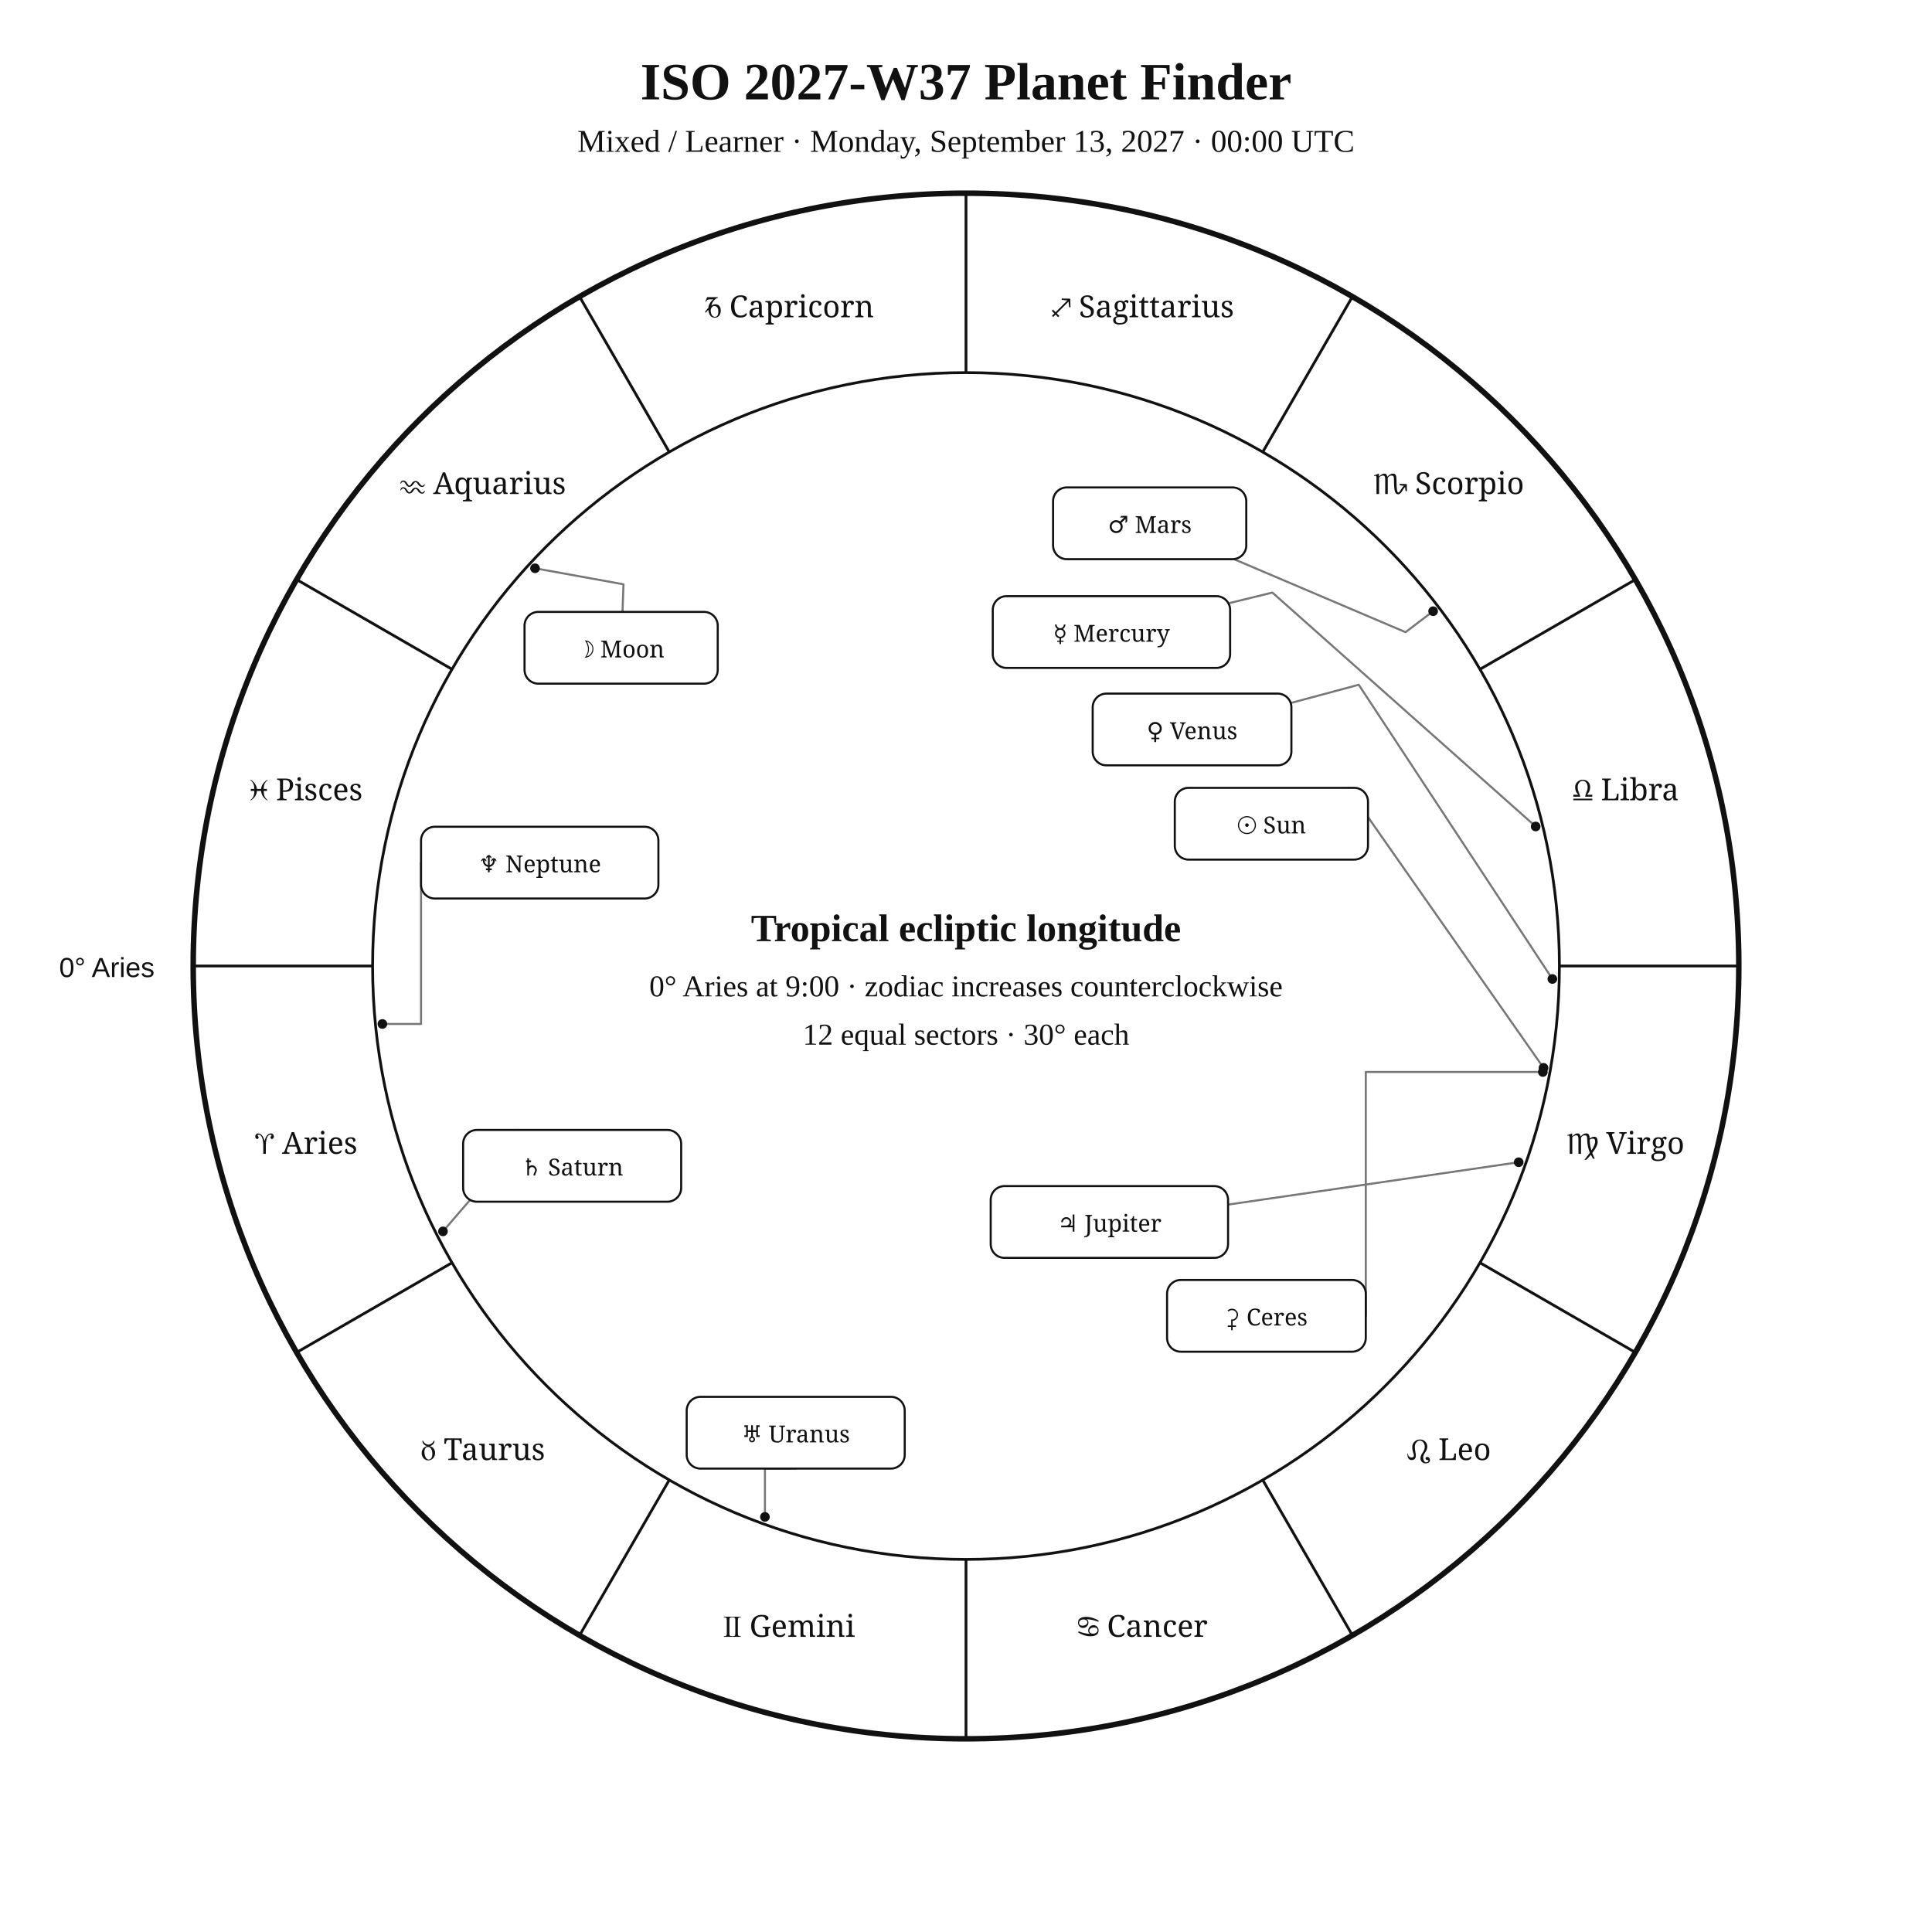
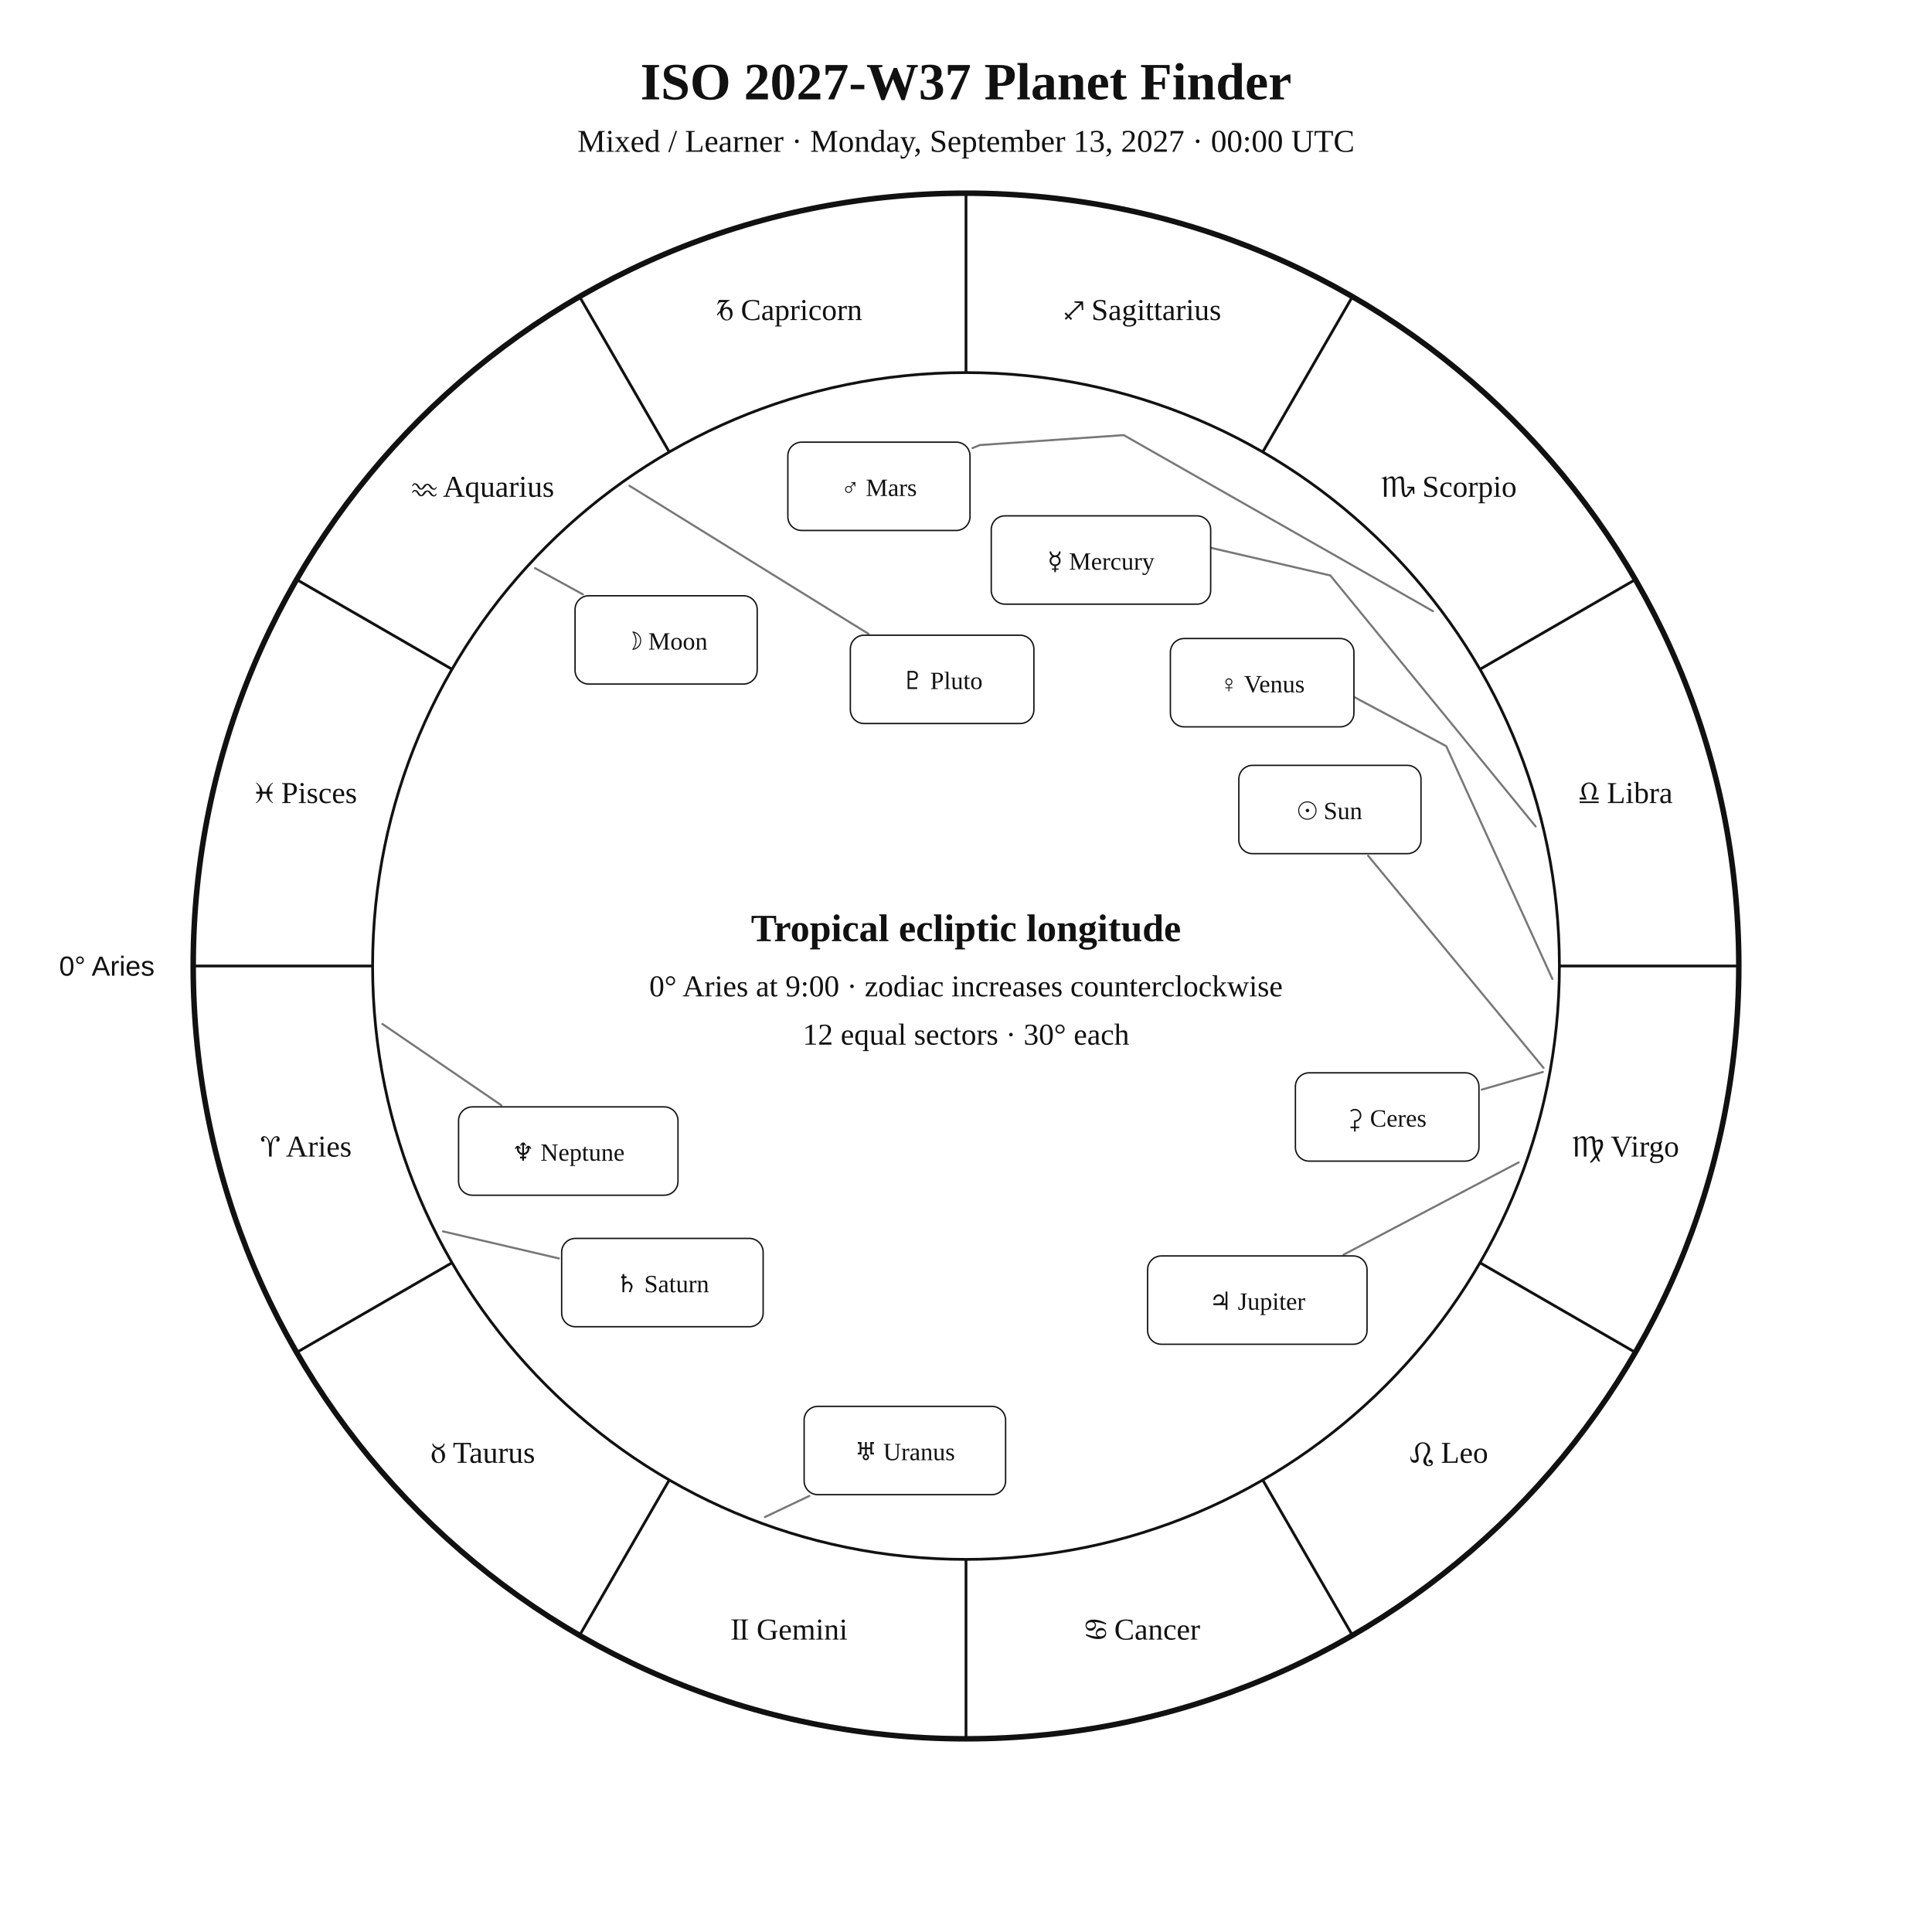
<svg xmlns="http://www.w3.org/2000/svg" width="1400" height="1400" viewBox="0 0 1400 1400">
  <rect width="100%" height="100%" fill="white" />
-   <style>text{font-family:Georgia,"Times New Roman",serif;fill:#111}.sans{font-family:Arial,Helvetica,sans-serif}.symbol{font-family:"Arial Unicode MS","Segoe UI Symbol","Noto Sans Symbols 2","Apple Symbols",serif;font-variant-emoji:text;fill:#111}</style>
+   <style>text{font-family:Georgia,"Times New Roman",serif;fill:#111!important;color:#111!important;-webkit-text-fill-color:#111!important}.sans{font-family:Arial,Helvetica,sans-serif}</style>
  <text x="700" y="72" text-anchor="middle" font-size="38" font-weight="700">ISO 2027-W37 Planet Finder</text>
  <text x="700" y="110" text-anchor="middle" font-size="23">Mixed / Learner · Monday, September 13, 2027 · 00:00 UTC</text>
  <circle cx="700" cy="700" r="560" fill="none" stroke="#111" stroke-width="4" />
  <circle cx="700" cy="700" r="430" fill="none" stroke="#111" stroke-width="2" />
  <line x1="270.0" y1="700.0" x2="140.0" y2="700.0" stroke="#111" stroke-width="2" />
  <line x1="327.6" y1="915.0" x2="215.0" y2="980.0" stroke="#111" stroke-width="2" />
  <line x1="485.0" y1="1072.4" x2="420.0" y2="1185.0" stroke="#111" stroke-width="2" />
  <line x1="700.0" y1="1130.0" x2="700.0" y2="1260.0" stroke="#111" stroke-width="2" />
  <line x1="915.0" y1="1072.4" x2="980.0" y2="1185.0" stroke="#111" stroke-width="2" />
  <line x1="1072.4" y1="915.0" x2="1185.0" y2="980.0" stroke="#111" stroke-width="2" />
  <line x1="1130.0" y1="700.0" x2="1260.0" y2="700.0" stroke="#111" stroke-width="2" />
  <line x1="1072.4" y1="485.0" x2="1185.0" y2="420.0" stroke="#111" stroke-width="2" />
  <line x1="915.0" y1="327.6" x2="980.0" y2="215.0" stroke="#111" stroke-width="2" />
  <line x1="700.0" y1="270.0" x2="700.0" y2="140.0" stroke="#111" stroke-width="2" />
  <line x1="485.0" y1="327.6" x2="420.0" y2="215.0" stroke="#111" stroke-width="2" />
  <line x1="327.6" y1="485.0" x2="215.0" y2="420.0" stroke="#111" stroke-width="2" />
-   <text class="symbol" x="221.9" y="836.1" text-anchor="middle" font-size="22">♈︎ Aries</text>
-   <text class="symbol" x="350.0" y="1058.0" text-anchor="middle" font-size="22">♉︎ Taurus</text>
-   <text class="symbol" x="571.9" y="1186.1" text-anchor="middle" font-size="22">♊︎ Gemini</text>
-   <text class="symbol" x="828.1" y="1186.1" text-anchor="middle" font-size="22">♋︎ Cancer</text>
-   <text class="symbol" x="1050.0" y="1058.0" text-anchor="middle" font-size="22">♌︎ Leo</text>
-   <text class="symbol" x="1178.1" y="836.1" text-anchor="middle" font-size="22">♍︎ Virgo</text>
-   <text class="symbol" x="1178.1" y="579.9" text-anchor="middle" font-size="22">♎︎ Libra</text>
-   <text class="symbol" x="1050.0" y="358.0" text-anchor="middle" font-size="22">♏︎ Scorpio</text>
-   <text class="symbol" x="828.1" y="229.9" text-anchor="middle" font-size="22">♐︎ Sagittarius</text>
-   <text class="symbol" x="571.9" y="229.9" text-anchor="middle" font-size="22">♑︎ Capricorn</text>
-   <text class="symbol" x="350.0" y="358.0" text-anchor="middle" font-size="22">♒︎ Aquarius</text>
-   <text class="symbol" x="221.9" y="579.9" text-anchor="middle" font-size="22">♓︎ Pisces</text>
-   <text x="112" y="708" text-anchor="end" font-size="20" class="sans">0° Aries</text>
-   <polyline points="1118.5,773.8 976.6,571.1 977.0,570.9" fill="none" stroke="#777" stroke-width="1.5" stroke-linejoin="round" stroke-linecap="round" />
-   <circle cx="1118.5" cy="773.8" r="3.5" fill="#111" />
-   <polyline points="387.7,411.8 451.8,423.4 451.1,443.4" fill="none" stroke="#777" stroke-width="1.5" stroke-linejoin="round" stroke-linecap="round" />
-   <circle cx="387.7" cy="411.8" r="3.5" fill="#111" />
-   <polyline points="1112.8,598.9 922.0,429.4 891.4,436.9" fill="none" stroke="#777" stroke-width="1.5" stroke-linejoin="round" stroke-linecap="round" />
-   <circle cx="1112.8" cy="598.9" r="3.5" fill="#111" />
-   <polyline points="1124.9,709.4 984.6,496.2 935.8,509.3" fill="none" stroke="#777" stroke-width="1.5" stroke-linejoin="round" stroke-linecap="round" />
-   <circle cx="1124.9" cy="709.4" r="3.5" fill="#111" />
-   <polyline points="1038.5,442.9 1018.5,458.1 894.2,405.2" fill="none" stroke="#777" stroke-width="1.5" stroke-linejoin="round" stroke-linecap="round" />
-   <circle cx="1038.5" cy="442.9" r="3.5" fill="#111" />
-   <polyline points="1100.5,842.2 889.9,872.9" fill="none" stroke="#777" stroke-width="1.5" stroke-linejoin="round" stroke-linecap="round" />
-   <circle cx="1100.5" cy="842.2" r="3.5" fill="#111" />
-   <polyline points="321.0,892.3 381.0,822.6 375.1,818.8" fill="none" stroke="#777" stroke-width="1.5" stroke-linejoin="round" stroke-linecap="round" />
-   <circle cx="321.0" cy="892.3" r="3.5" fill="#111" />
-   <polyline points="554.3,1099.2 554.3,1064.2 576.6,1064.2" fill="none" stroke="#777" stroke-width="1.5" stroke-linejoin="round" stroke-linecap="round" />
-   <circle cx="554.3" cy="1099.2" r="3.5" fill="#111" />
-   <polyline points="277.1,742.0 305.1,742.0 305.1,625.1" fill="none" stroke="#777" stroke-width="1.5" stroke-linejoin="round" stroke-linecap="round" />
-   <circle cx="277.1" cy="742.0" r="3.5" fill="#111" />
-   <polyline points="1118.0,776.8 989.7,776.8 989.7,953.5" fill="none" stroke="#777" stroke-width="1.5" stroke-linejoin="round" stroke-linecap="round" />
-   <circle cx="1118.0" cy="776.8" r="3.5" fill="#111" />
-   <rect x="851.3" y="570.9" width="140.0" height="52.0" rx="10" fill="white" stroke="#111" stroke-width="1.5" />
-   <text class="symbol" x="921.3" y="603.9" text-anchor="middle" font-size="17">☉︎ Sun</text>
-   <rect x="380.1" y="443.4" width="140.0" height="52.0" rx="10" fill="white" stroke="#111" stroke-width="1.5" />
-   <text class="symbol" x="450.1" y="476.4" text-anchor="middle" font-size="17">☽︎ Moon</text>
-   <rect x="719.4" y="432.0" width="172.0" height="52.0" rx="10" fill="white" stroke="#111" stroke-width="1.5" />
-   <text class="symbol" x="805.4" y="465.0" text-anchor="middle" font-size="17">☿︎ Mercury</text>
-   <rect x="791.8" y="502.6" width="144.0" height="52.0" rx="10" fill="white" stroke="#111" stroke-width="1.5" />
-   <text class="symbol" x="863.8" y="535.6" text-anchor="middle" font-size="17">♀︎ Venus</text>
-   <rect x="763.1" y="353.2" width="140.0" height="52.0" rx="10" fill="white" stroke="#111" stroke-width="1.5" />
-   <text class="symbol" x="833.1" y="386.2" text-anchor="middle" font-size="17">♂︎ Mars</text>
-   <rect x="717.9" y="859.5" width="172.0" height="52.0" rx="10" fill="white" stroke="#111" stroke-width="1.5" />
-   <text class="symbol" x="803.9" y="892.5" text-anchor="middle" font-size="17">♃︎ Jupiter</text>
-   <rect x="335.6" y="818.8" width="158.0" height="52.0" rx="10" fill="white" stroke="#111" stroke-width="1.5" />
-   <text class="symbol" x="414.6" y="851.8" text-anchor="middle" font-size="17">♄︎ Saturn</text>
-   <rect x="497.6" y="1012.2" width="158.0" height="52.0" rx="10" fill="white" stroke="#111" stroke-width="1.5" />
-   <text class="symbol" x="576.6" y="1045.2" text-anchor="middle" font-size="17">♅︎ Uranus</text>
-   <rect x="305.1" y="599.1" width="172.0" height="52.0" rx="10" fill="white" stroke="#111" stroke-width="1.5" />
-   <text class="symbol" x="391.1" y="632.1" text-anchor="middle" font-size="17">♆︎ Neptune</text>
-   <rect x="845.7" y="927.5" width="144.0" height="52.0" rx="10" fill="white" stroke="#111" stroke-width="1.5" />
-   <text class="symbol" x="917.7" y="960.5" text-anchor="middle" font-size="17">⚳︎ Ceres</text>
+   <text x="221.9" y="838.1" text-anchor="middle" font-size="22">♈︎ Aries</text>
+   <text x="350.0" y="1060.0" text-anchor="middle" font-size="22">♉︎ Taurus</text>
+   <text x="571.9" y="1188.1" text-anchor="middle" font-size="22">♊︎ Gemini</text>
+   <text x="828.1" y="1188.1" text-anchor="middle" font-size="22">♋︎ Cancer</text>
+   <text x="1050.0" y="1060.0" text-anchor="middle" font-size="22">♌︎ Leo</text>
+   <text x="1178.1" y="838.1" text-anchor="middle" font-size="22">♍︎ Virgo</text>
+   <text x="1178.1" y="581.9" text-anchor="middle" font-size="22">♎︎ Libra</text>
+   <text x="1050.0" y="360.0" text-anchor="middle" font-size="22">♏︎ Scorpio</text>
+   <text x="828.1" y="231.9" text-anchor="middle" font-size="22">♐︎ Sagittarius</text>
+   <text x="571.9" y="231.9" text-anchor="middle" font-size="22">♑︎ Capricorn</text>
+   <text x="350.0" y="360.0" text-anchor="middle" font-size="22">♒︎ Aquarius</text>
+   <text x="221.9" y="581.9" text-anchor="middle" font-size="22">♓︎ Pisces</text>
+   <text x="112.0" y="707.0" text-anchor="end" font-size="20" class="sans">0° Aries</text>
+   <polyline points="1118.5,773.8 991.4,620.1" fill="none" stroke="#777" stroke-width="1.5" stroke-linejoin="round" stroke-linecap="round" />
+   <rect x="897.7" y="554.6" width="132.0" height="64.0" rx="10" fill="white" stroke="#111" />
+   <text x="963.7" y="593.6" text-anchor="middle" font-size="18">☉︎ Sun</text>
+   <polyline points="387.7,411.7 422.4,430.7" fill="none" stroke="#777" stroke-width="1.5" stroke-linejoin="round" stroke-linecap="round" />
+   <rect x="416.7" y="431.7" width="132.0" height="64.0" rx="10" fill="white" stroke="#111" />
+   <text x="482.7" y="470.7" text-anchor="middle" font-size="18">☽︎ Moon</text>
+   <polyline points="1112.8,598.9 964.0,417.0 870.6,395.4 870.6,395.4" fill="none" stroke="#777" stroke-width="1.5" stroke-linejoin="round" stroke-linecap="round" />
+   <rect x="718.3" y="373.8" width="159.0" height="64.0" rx="10" fill="white" stroke="#111" />
+   <text x="797.8" y="412.8" text-anchor="middle" font-size="18">☿︎ Mercury</text>
+   <polyline points="1124.9,709.4 1048.0,540.7 977.9,503.3 977.9,503.3" fill="none" stroke="#777" stroke-width="1.5" stroke-linejoin="round" stroke-linecap="round" />
+   <rect x="848.1" y="462.7" width="133.0" height="64.0" rx="10" fill="white" stroke="#111" />
+   <text x="914.6" y="501.7" text-anchor="middle" font-size="18">♀︎ Venus</text>
+   <polyline points="1038.4,442.9 814.3,315.3 710.1,322.5 704.7,324.7" fill="none" stroke="#777" stroke-width="1.5" stroke-linejoin="round" stroke-linecap="round" />
+   <rect x="570.9" y="320.4" width="132.0" height="64.0" rx="10" fill="white" stroke="#111" />
+   <text x="636.9" y="359.4" text-anchor="middle" font-size="18">♂︎ Mars</text>
+   <polyline points="1100.5,842.3 973.6,909.2" fill="none" stroke="#777" stroke-width="1.5" stroke-linejoin="round" stroke-linecap="round" />
+   <rect x="831.6" y="910.1" width="159.0" height="64.0" rx="10" fill="white" stroke="#111" />
+   <text x="911.1" y="949.1" text-anchor="middle" font-size="18">♃︎ Jupiter</text>
+   <polyline points="321.0,892.3 405.0,911.9" fill="none" stroke="#777" stroke-width="1.5" stroke-linejoin="round" stroke-linecap="round" />
+   <rect x="407.0" y="897.4" width="146.0" height="64.0" rx="10" fill="white" stroke="#111" />
+   <text x="480.0" y="936.4" text-anchor="middle" font-size="18">♄︎ Saturn</text>
+   <polyline points="1118.0,776.8 1073.7,789.6" fill="none" stroke="#777" stroke-width="1.5" stroke-linejoin="round" stroke-linecap="round" />
+   <rect x="938.7" y="777.4" width="133.0" height="64.0" rx="10" fill="white" stroke="#111" />
+   <text x="1005.2" y="816.4" text-anchor="middle" font-size="18">⚳︎ Ceres</text>
+   <polyline points="554.3,1099.3 586.5,1084.0" fill="none" stroke="#777" stroke-width="1.5" stroke-linejoin="round" stroke-linecap="round" />
+   <rect x="582.7" y="1019.1" width="146.0" height="64.0" rx="10" fill="white" stroke="#111" />
+   <text x="655.7" y="1058.1" text-anchor="middle" font-size="18">♅︎ Uranus</text>
+   <polyline points="277.1,742.0 363.4,801.0" fill="none" stroke="#777" stroke-width="1.5" stroke-linejoin="round" stroke-linecap="round" />
+   <rect x="332.3" y="802.1" width="159.0" height="64.0" rx="10" fill="white" stroke="#111" />
+   <text x="411.8" y="841.1" text-anchor="middle" font-size="18">♆︎ Neptune</text>
+   <polyline points="456.1,352.0 629.3,459.3" fill="none" stroke="#777" stroke-width="1.5" stroke-linejoin="round" stroke-linecap="round" />
+   <rect x="616.2" y="460.3" width="133.0" height="64.0" rx="10" fill="white" stroke="#111" />
+   <text x="682.7" y="499.3" text-anchor="middle" font-size="18">♇︎ Pluto</text>
  <text x="700" y="682" text-anchor="middle" font-size="28" font-weight="700">Tropical ecliptic longitude</text>
  <text x="700" y="722" text-anchor="middle" font-size="22">0° Aries at 9:00 · zodiac increases counterclockwise</text>
  <text x="700" y="757" text-anchor="middle" font-size="22">12 equal sectors · 30° each</text>
</svg>
